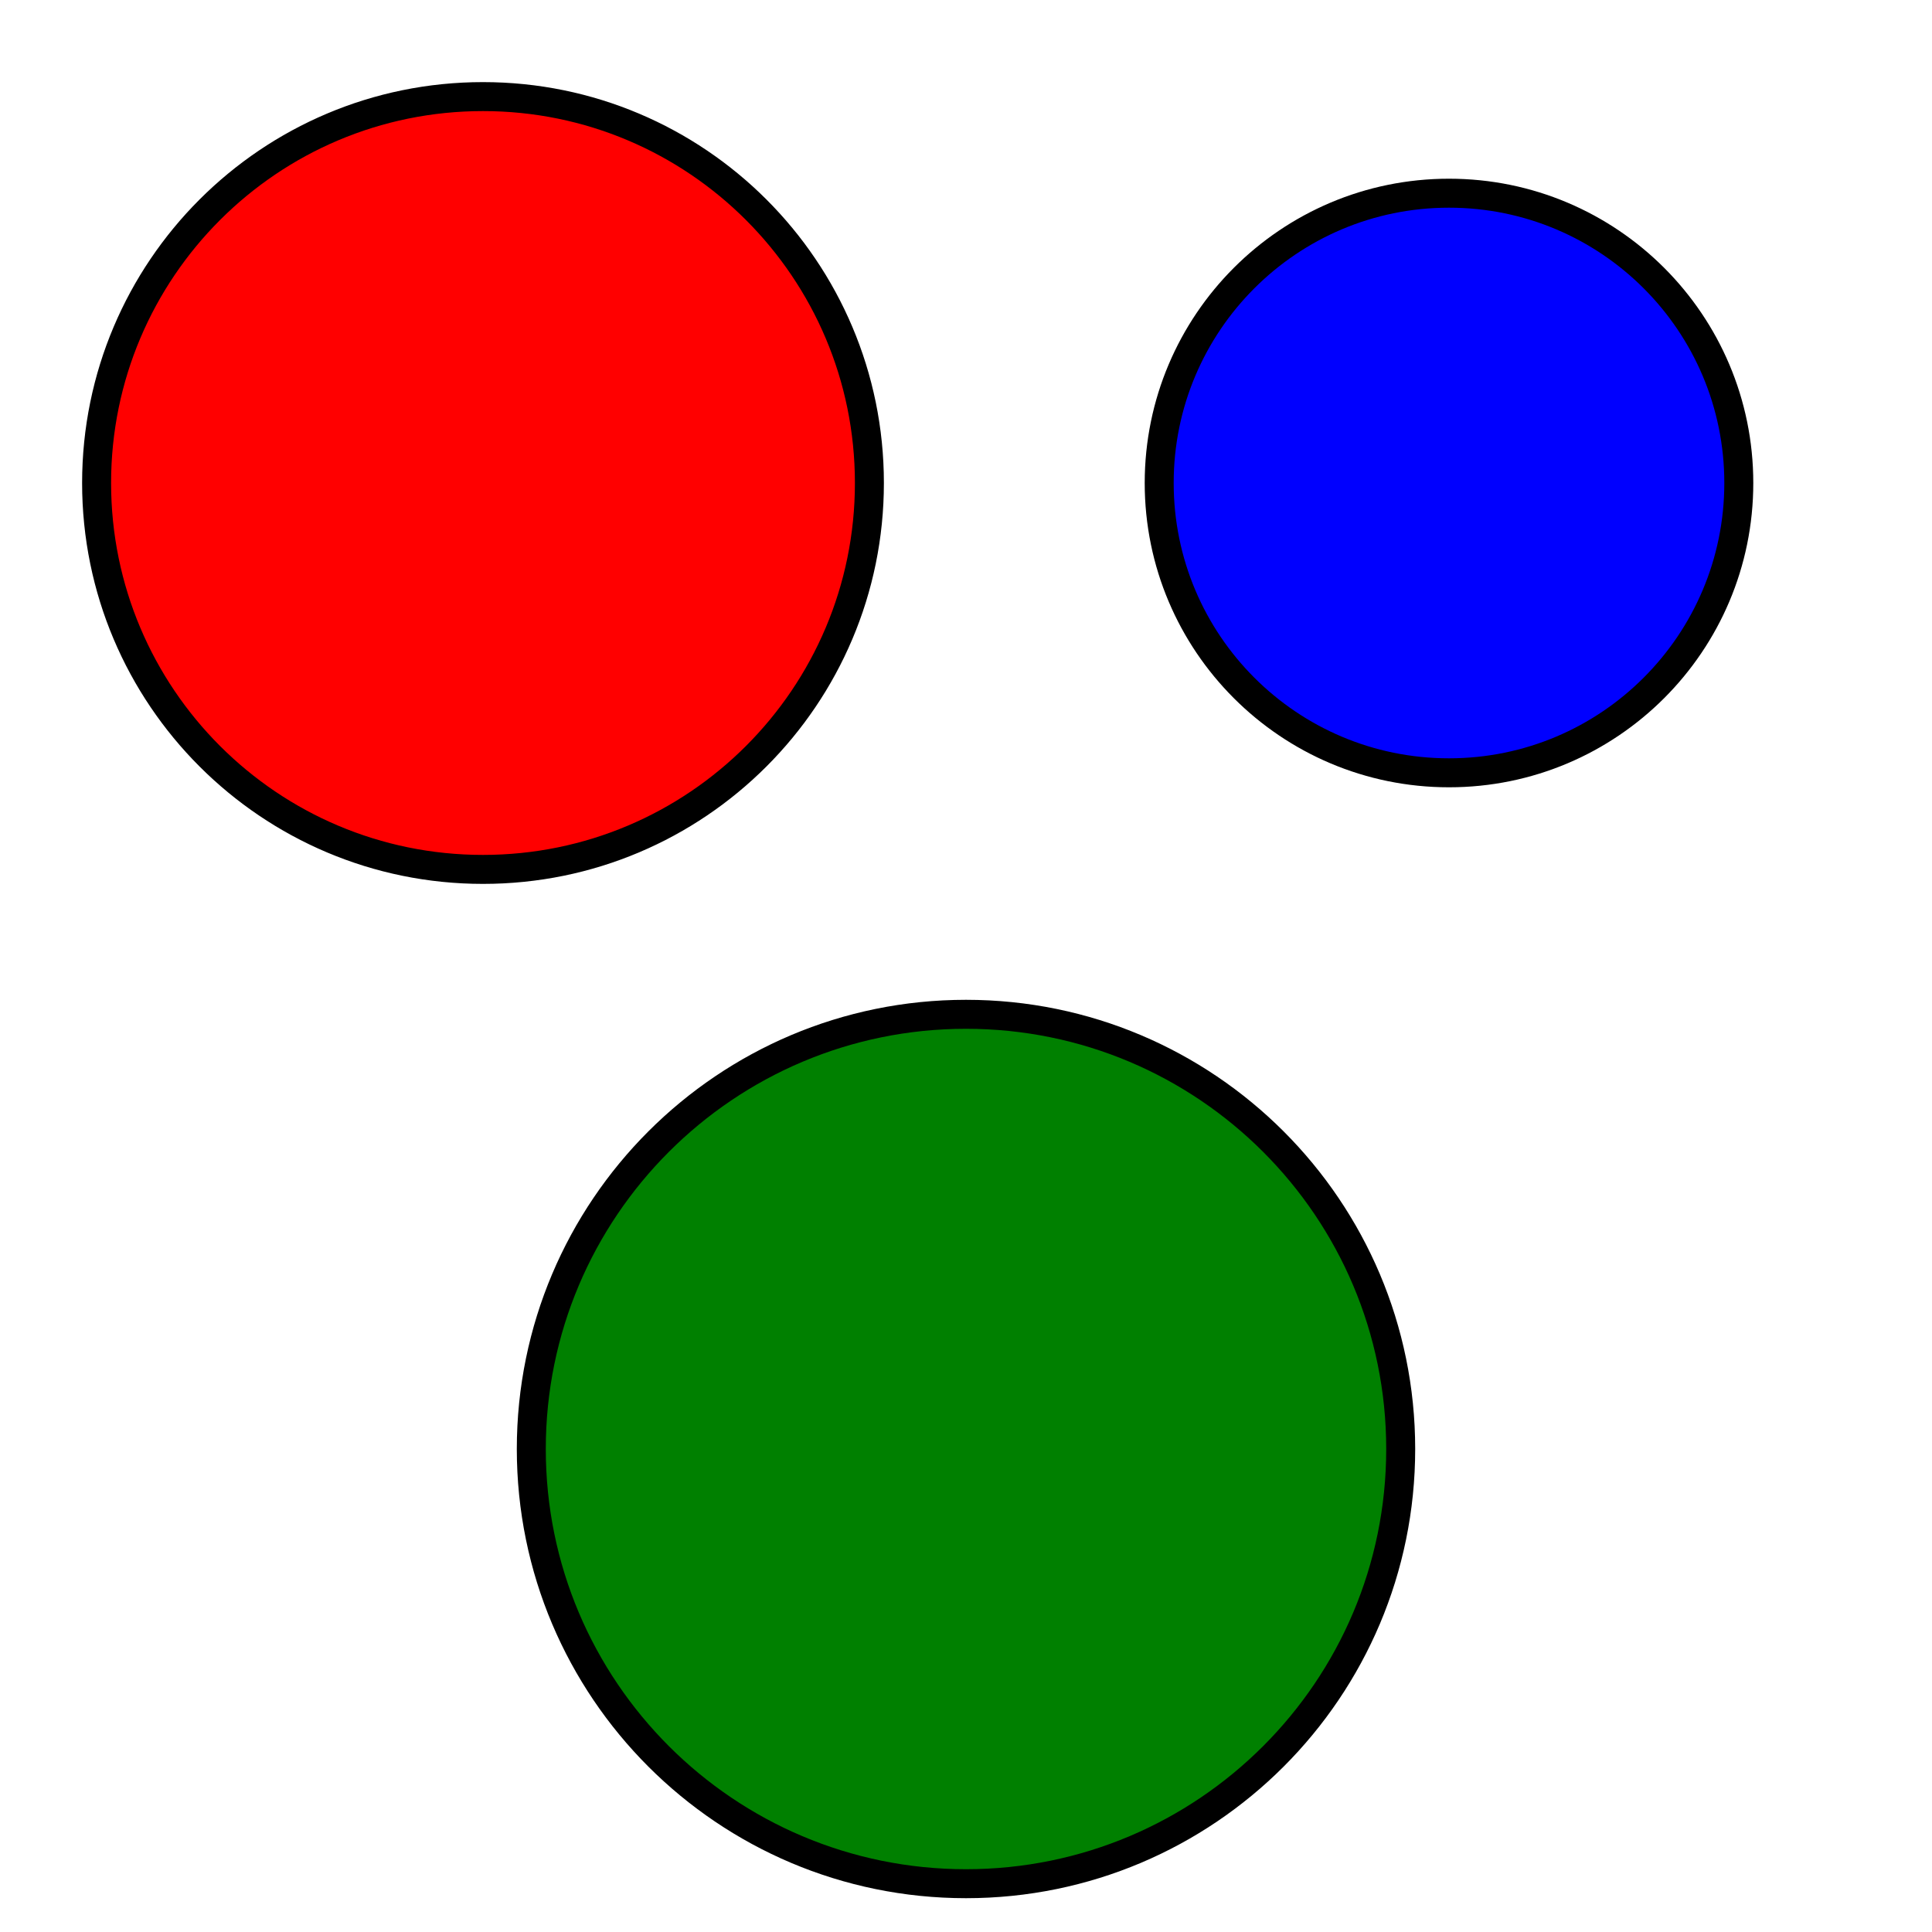
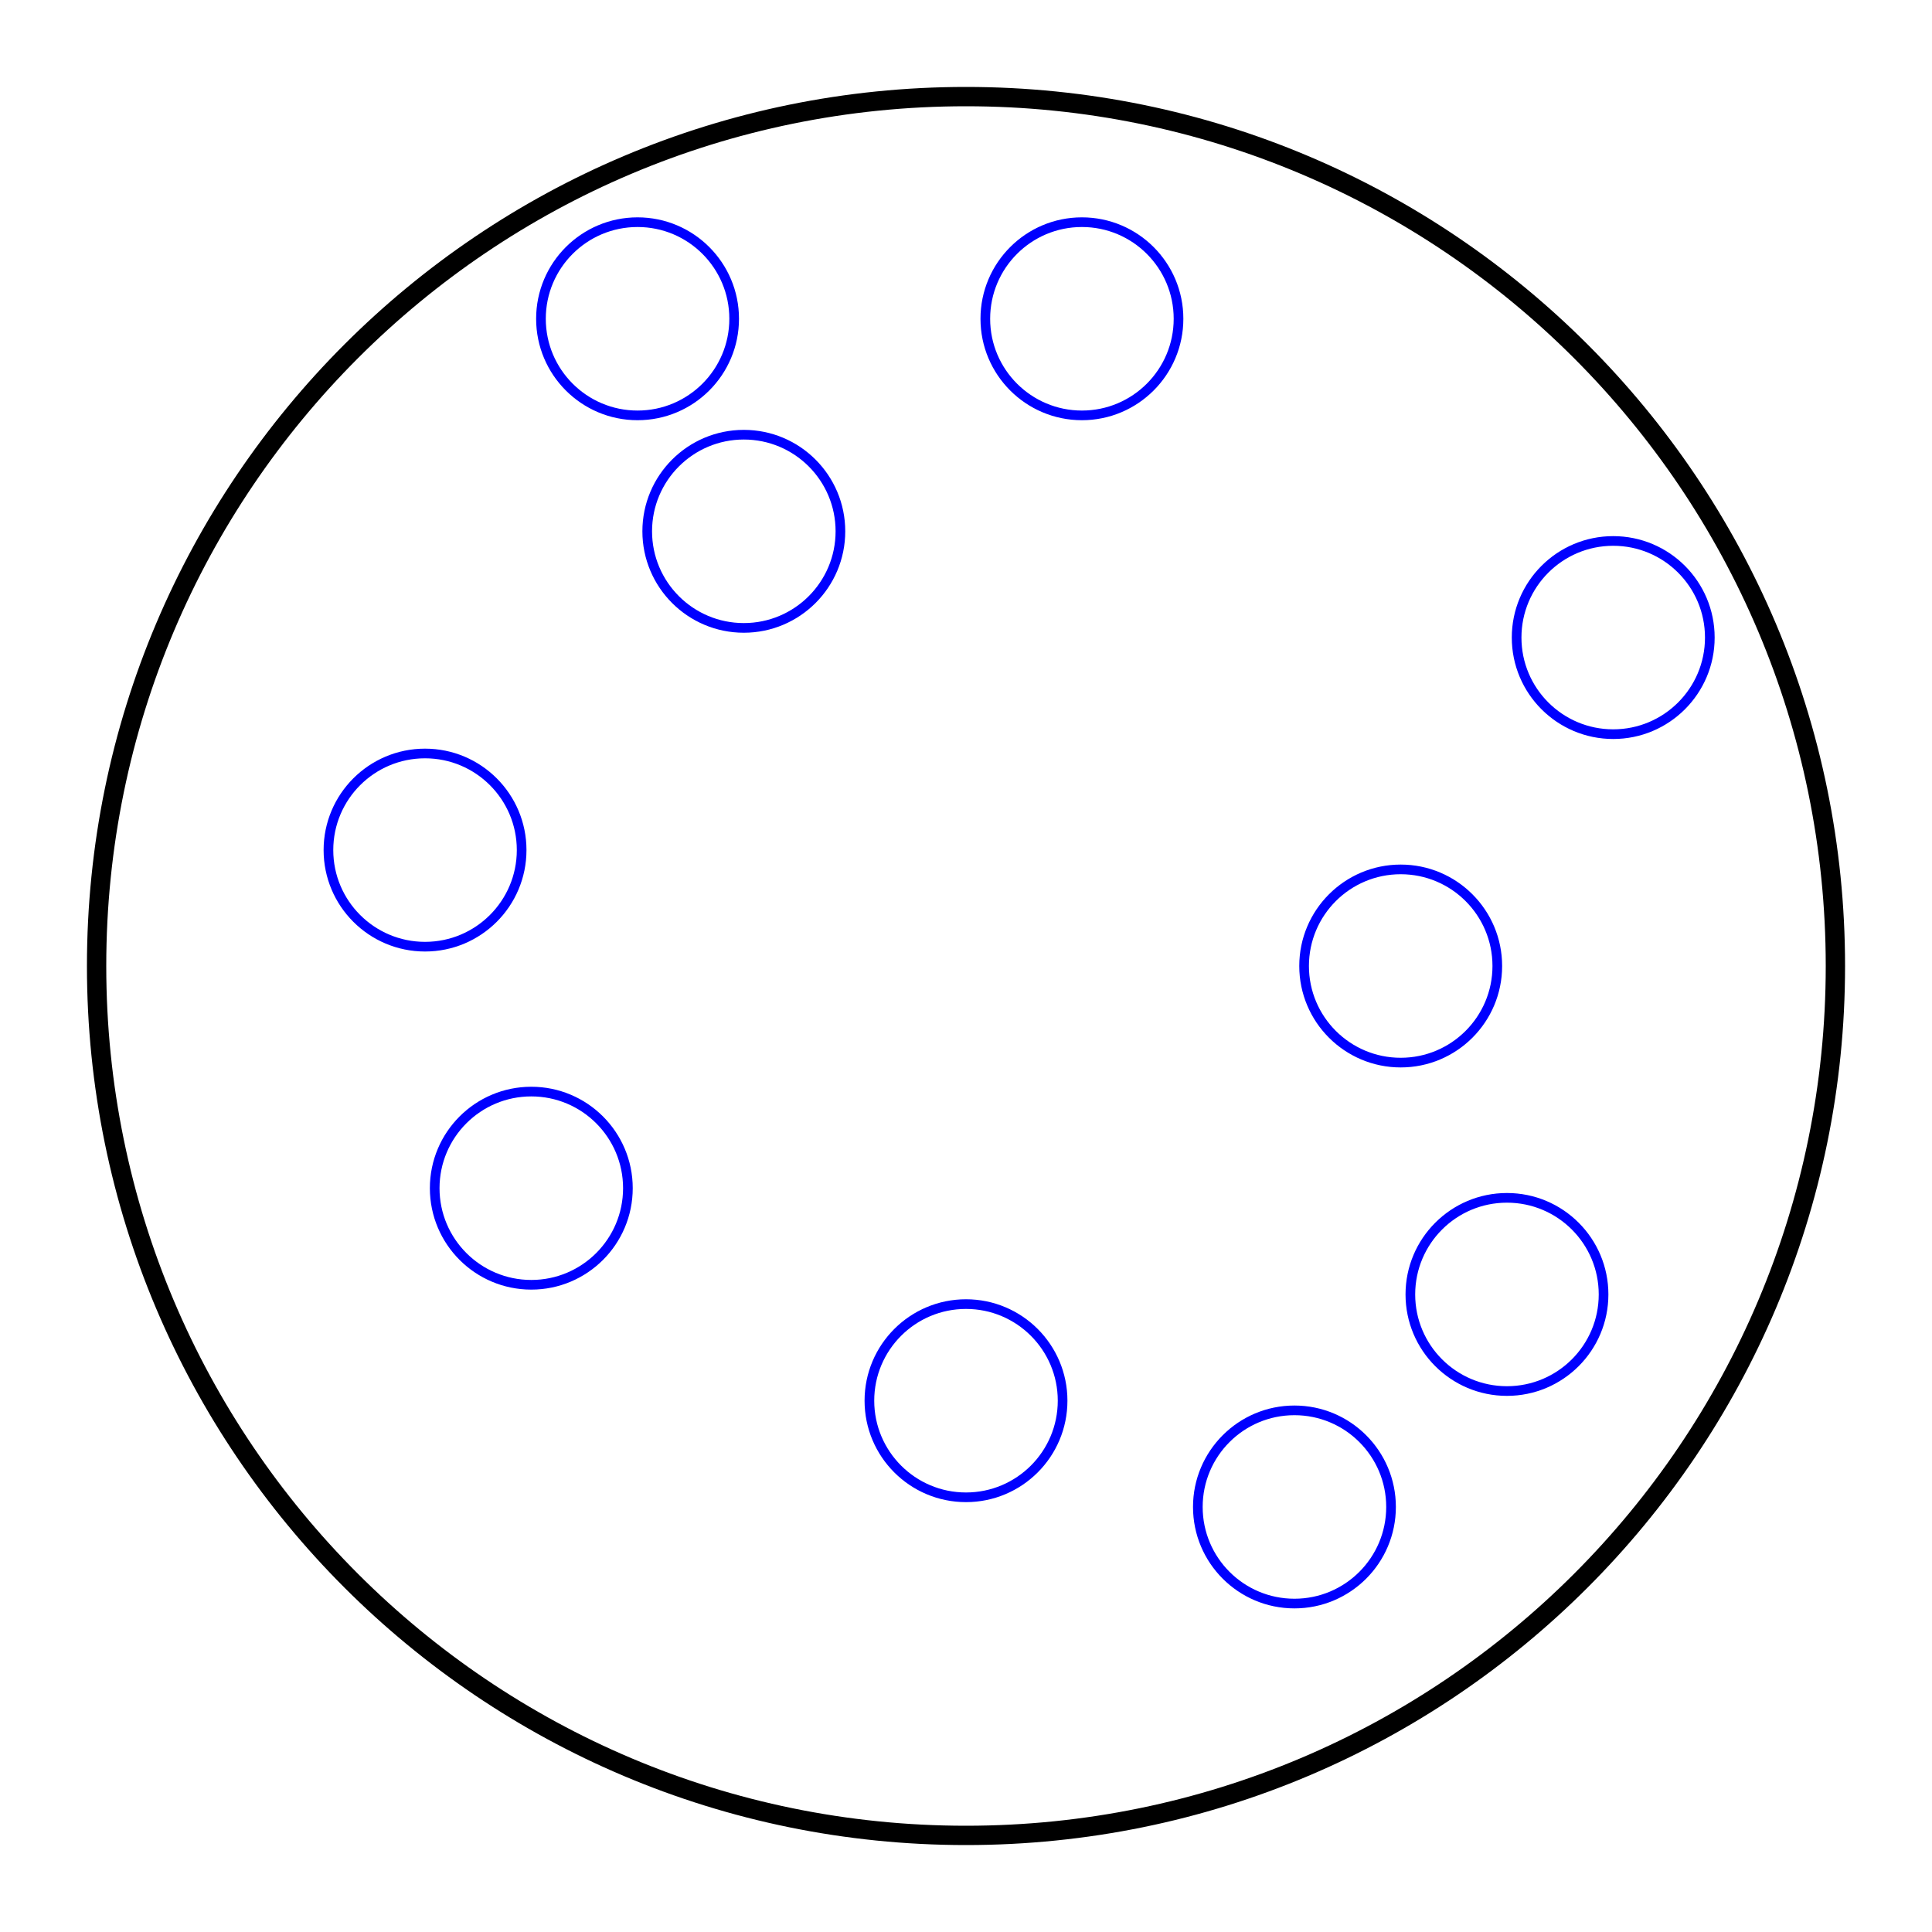
- <svg xmlns="http://www.w3.org/2000/svg" width="200" height="200">
-   <circle cx="50" cy="50" r="40" stroke="black" stroke-width="3" fill="red" />
-   <circle cx="150" cy="50" r="30" stroke="black" stroke-width="3" fill="blue" />
-   <circle cx="100" cy="150" r="45" stroke="black" stroke-width="3" fill="green" />
+ <svg xmlns="http://www.w3.org/2000/svg" width="400" height="400" viewBox="-100 -100 200 200">
+   <circle cx="0" cy="0" r="90" fill="none" stroke="black" stroke-width="2" />
+   <circle cx="-45" cy="23" r="10" fill="none" stroke="blue" stroke-width="1" />
+   <circle cx="12" cy="-67" r="10" fill="none" stroke="blue" stroke-width="1" />
+   <circle cx="56" cy="34" r="10" fill="none" stroke="blue" stroke-width="1" />
+   <circle cx="-23" cy="-45" r="10" fill="none" stroke="blue" stroke-width="1" />
+   <circle cx="34" cy="56" r="10" fill="none" stroke="blue" stroke-width="1" />
+   <circle cx="-56" cy="-12" r="10" fill="none" stroke="blue" stroke-width="1" />
+   <circle cx="67" cy="-34" r="10" fill="none" stroke="blue" stroke-width="1" />
+   <circle cx="0" cy="45" r="10" fill="none" stroke="blue" stroke-width="1" />
+   <circle cx="-34" cy="-67" r="10" fill="none" stroke="blue" stroke-width="1" />
+   <circle cx="45" cy="0" r="10" fill="none" stroke="blue" stroke-width="1" />
</svg>
